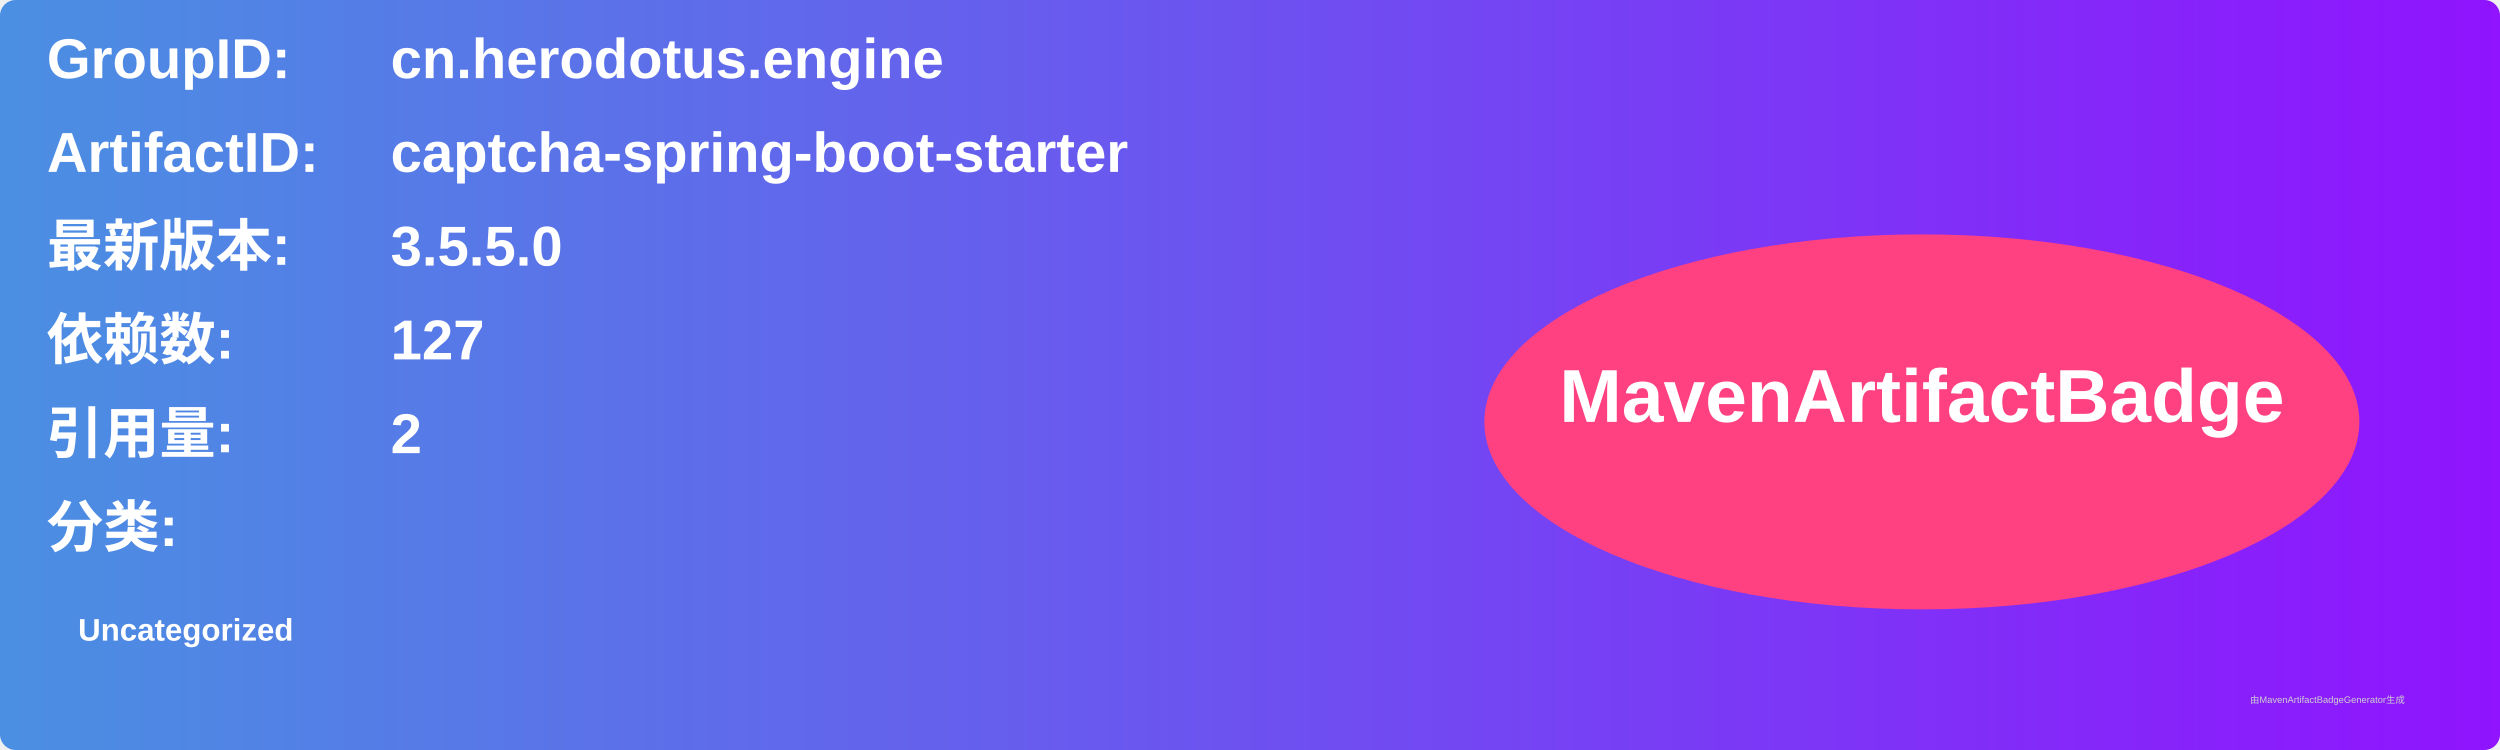
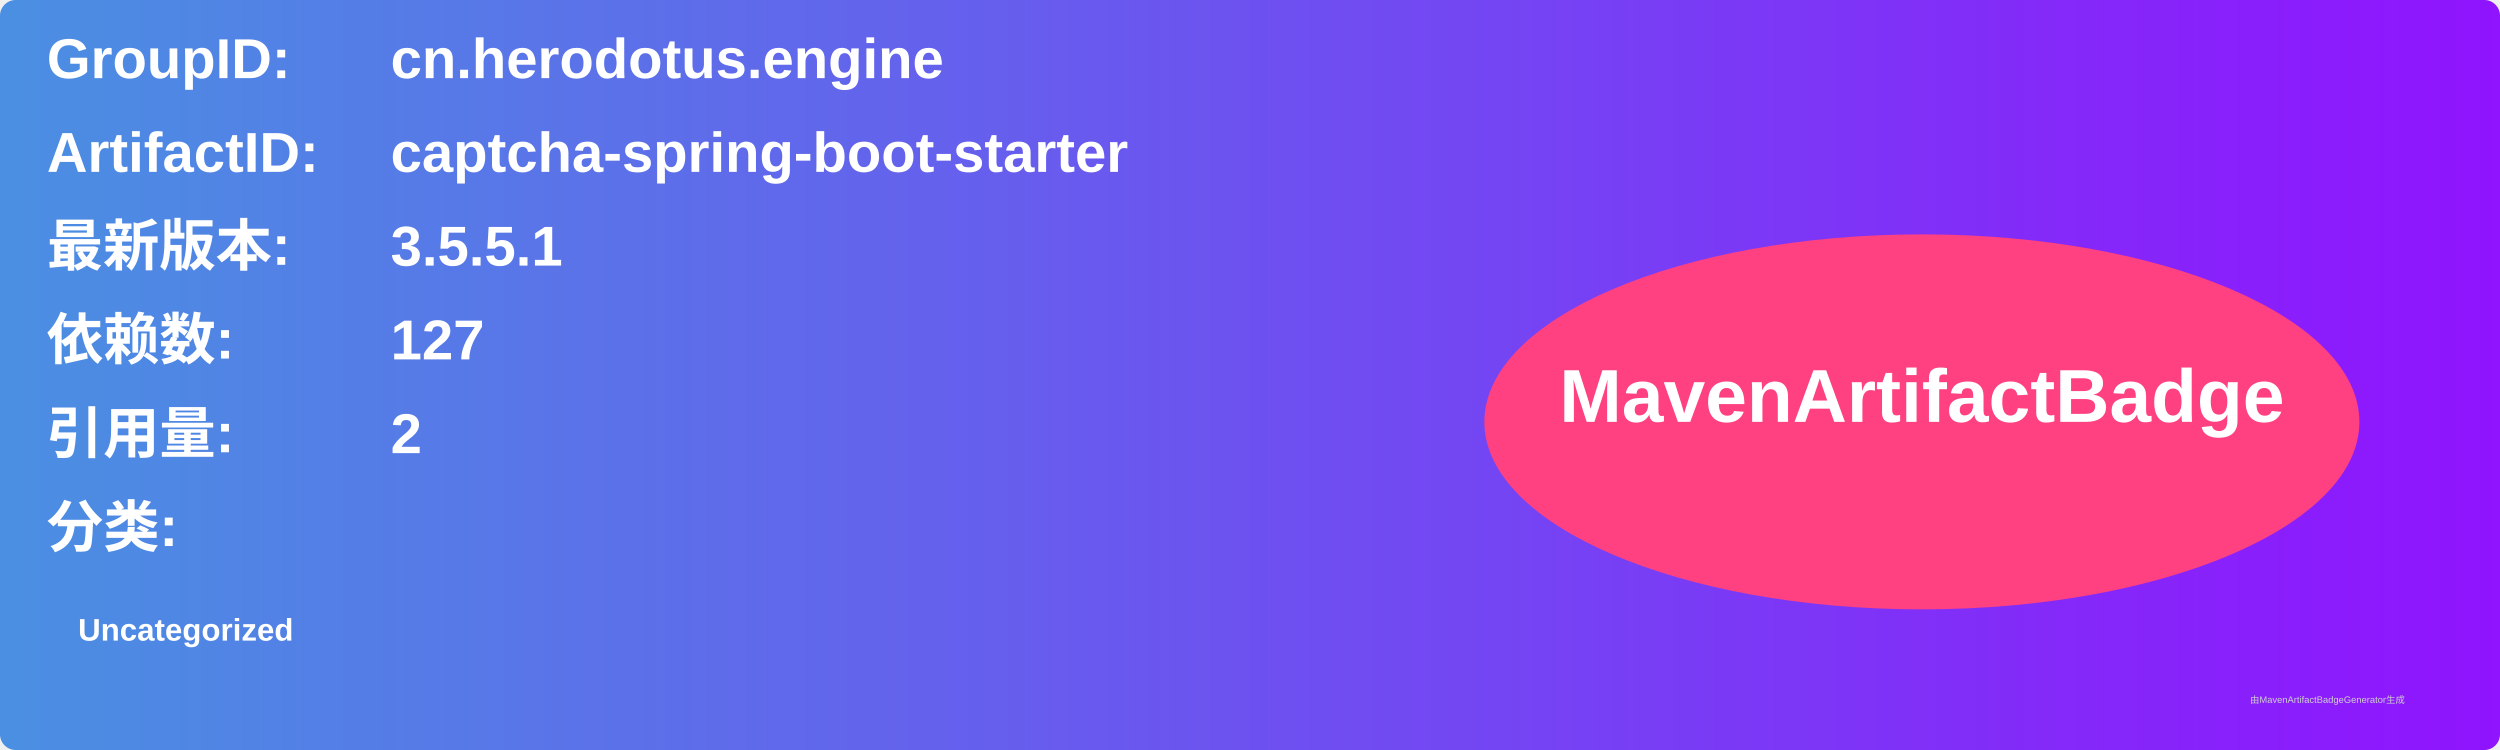
<svg xmlns="http://www.w3.org/2000/svg" width="800" height="240" viewBox="0 0 800 240">
  <linearGradient id="grad" x1="0%" y1="0%" x2="100%" y2="0%">
    <stop offset="0%" stop-color="#4a90e2" />
    <stop offset="100%" stop-color="#9013fe" />
  </linearGradient>
  <rect width="100%" height="100%" rx="5" ry="5" fill="url(#grad)" />
  <g transform="translate(15, 15)">
    <text x="0" y="10" font-family="Arial" font-size="18" fill="white" font-weight="bold" width="260">GroupID:</text>
    <text x="110" y="10" font-family="Arial" font-size="18" fill="white" font-weight="bold" width="460">cn.herodotus.engine</text>
    <text x="0" y="40" font-family="Arial" font-size="18" fill="white" font-weight="bold" width="260">ArtifactID:</text>
    <text x="110" y="40" font-family="Arial" font-size="18" fill="white" font-weight="bold" width="460">captcha-spring-boot-starter</text>
    <text x="0" y="70" font-family="Arial" font-size="18" fill="white" font-weight="bold">最新版本:</text>
    <text x="110" y="70" font-family="Arial" font-size="18" fill="white" font-weight="bold">
-       <tspan font-weight="bold">3.5.5.0</tspan>
+       <tspan font-weight="bold">3.5.5.1</tspan>
    </text>
    <text x="0" y="100" font-family="Arial" font-size="18" fill="white" font-weight="bold">依赖数: </text>
    <text x="110" y="100" font-family="Arial" font-size="18" fill="white">
      <tspan font-weight="bold">127</tspan>
    </text>
    <text x="0" y="130" font-family="Arial" font-size="18" fill="white" font-weight="bold">引用量: </text>
    <text x="110" y="130" font-family="Arial" font-size="18" fill="white">
      <tspan font-weight="bold">2</tspan>
    </text>
    <text x="0" y="160" font-family="Arial" font-size="18" fill="white" font-weight="bold">分类:</text>
    <text x="10" y="190" font-family="Arial" font-size="10" fill="white">
      <tspan font-weight="bold">Uncategorized</tspan>
    </text>
    <ellipse cx="600" cy="120" rx="140" ry="60" fill="#ff4081" />
    <text x="600" y="120" text-anchor="middle" font-family="Arial" font-size="24" fill="white" font-weight="bold">MavenArtifactBadge</text>
  </g>
  <text x="720" y="225" font-family="Arial" font-size="3" fill="#d0d0d0">由MavenArtifactBadgeGenerator生成</text>
</svg>
